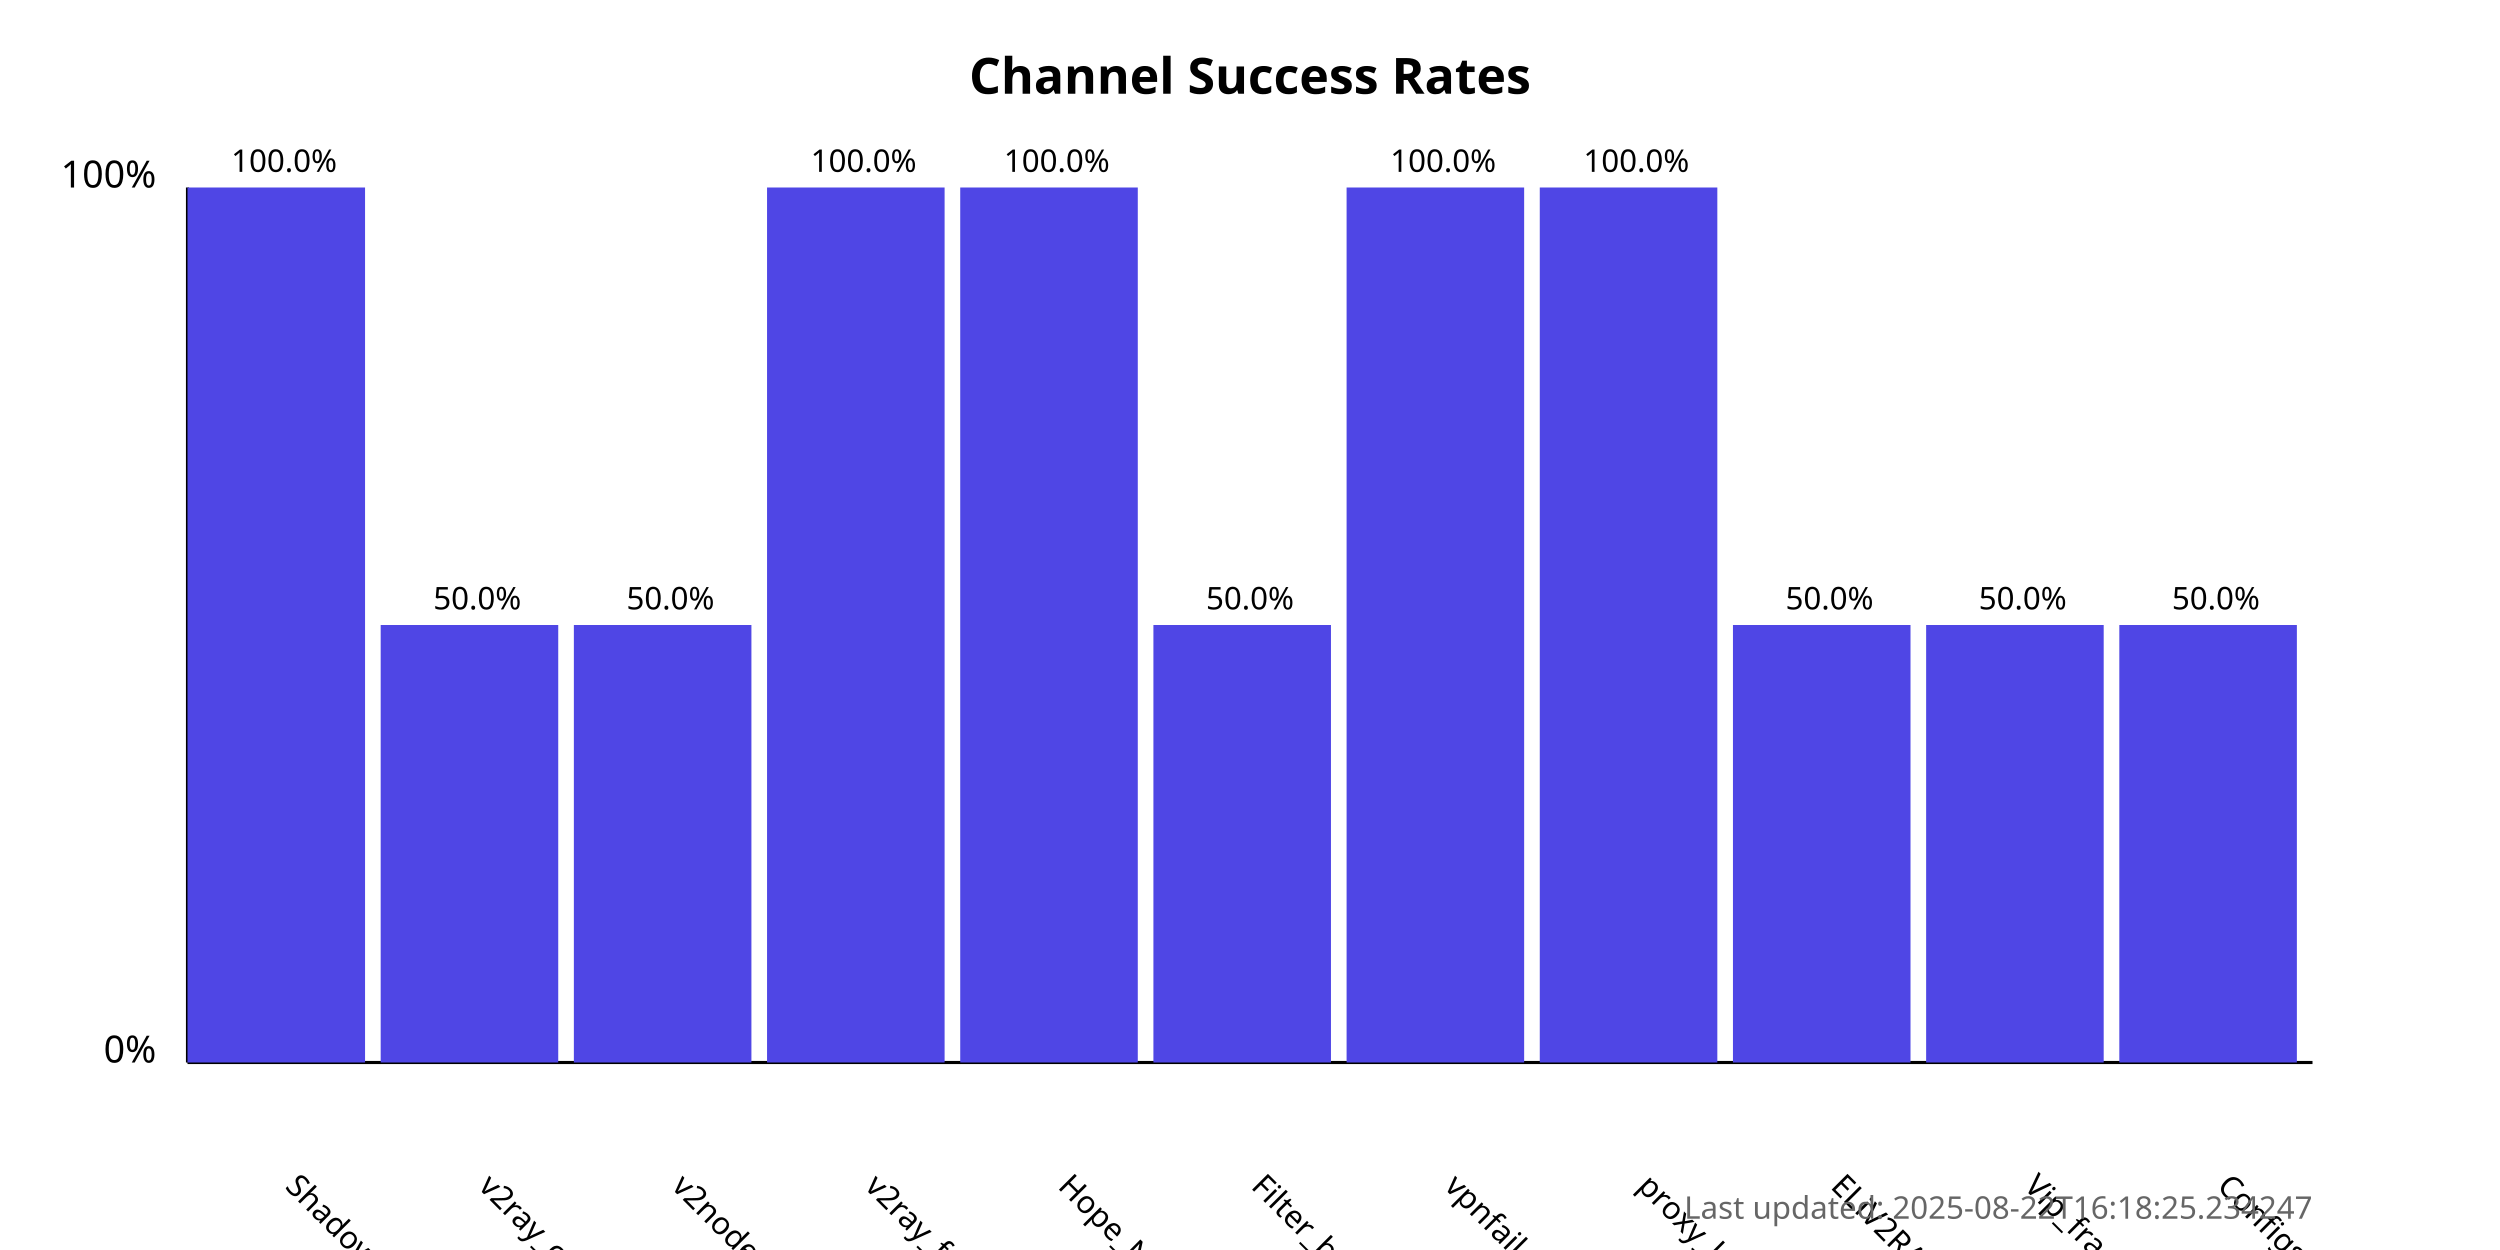
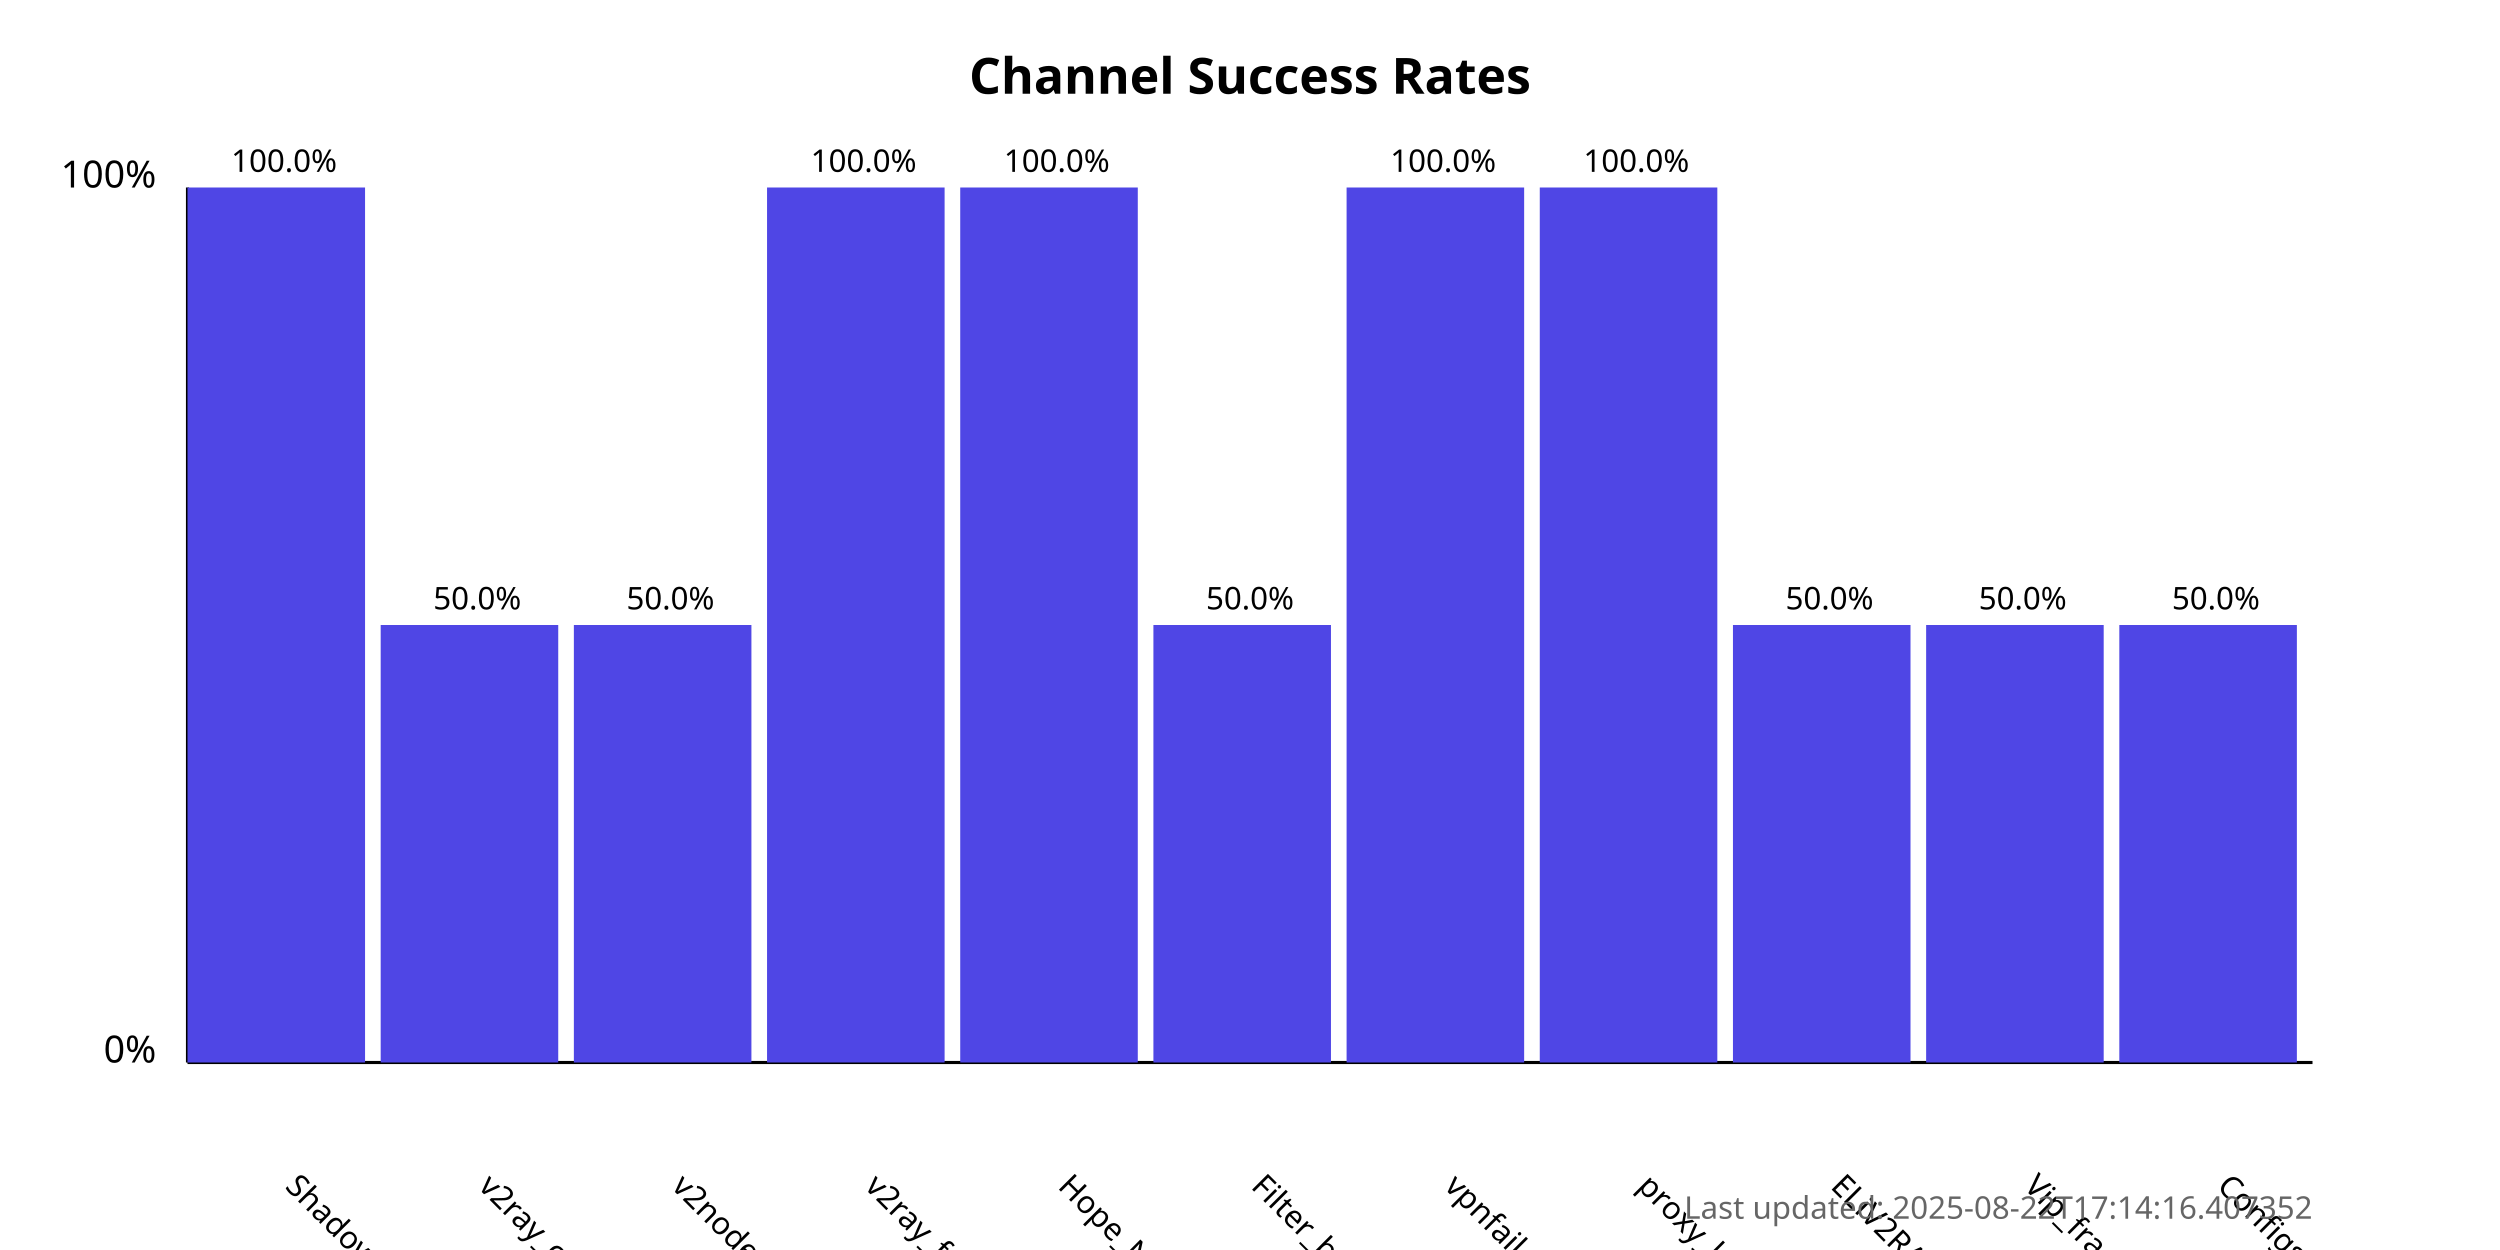
<svg xmlns="http://www.w3.org/2000/svg" width="800" height="400">
  <style>
            .chart-title { font: bold 16px sans-serif; }
            .axis-label { font: 12px sans-serif; }
            .tick-label { font: 10px sans-serif; }
            .bar { fill: #4f46e5; }
            .bar:hover { fill: #6366f1; }
            .timestamp { font: 10px sans-serif; fill: #666; }
        </style>
  <text x="400.0" y="30" text-anchor="middle" class="chart-title">
            Channel Success Rates
        </text>
  <line x1="60" y1="340" x2="60" y2="60" stroke="black" stroke-width="1" />
  <line x1="60" y1="340" x2="740" y2="340" stroke="black" stroke-width="1" />
  <text x="50" y="340" text-anchor="end" class="axis-label">0%</text>
  <text x="50" y="60" text-anchor="end" class="axis-label">100%</text>
  <g>
    <rect x="60" y="60.0" width="56.818" height="280.0" class="bar" />
    <text x="90.909" y="380" transform="rotate(45, 90.90909, 380)" text-anchor="start" class="tick-label">
                ShadowProxy66
            </text>
    <text x="90.909" y="55.0" text-anchor="middle" class="tick-label">
                100.0%
            </text>
  </g>
  <g>
    <rect x="121.818" y="200.0" width="56.818" height="140.0" class="bar" />
    <text x="152.727" y="380" transform="rotate(45, 152.7273, 380)" text-anchor="start" class="tick-label">
                v2ray_configs_pool
            </text>
    <text x="152.727" y="195.0" text-anchor="middle" class="tick-label">
                50.0%
            </text>
  </g>
  <g>
    <rect x="183.636" y="200.0" width="56.818" height="140.0" class="bar" />
    <text x="214.545" y="380" transform="rotate(45, 214.5455, 380)" text-anchor="start" class="tick-label">
                v2nodes
            </text>
    <text x="214.545" y="195.0" text-anchor="middle" class="tick-label">
                50.0%
            </text>
  </g>
  <g>
    <rect x="245.455" y="60.0" width="56.818" height="280.0" class="bar" />
    <text x="276.364" y="380" transform="rotate(45, 276.3636, 380)" text-anchor="start" class="tick-label">
                v2ray_free_conf
            </text>
    <text x="276.364" y="55.0" text-anchor="middle" class="tick-label">
                100.0%
            </text>
  </g>
  <g>
    <rect x="307.273" y="60.0" width="56.818" height="280.0" class="bar" />
    <text x="338.182" y="380" transform="rotate(45, 338.1818, 380)" text-anchor="start" class="tick-label">
                Hope_Net
            </text>
    <text x="338.182" y="55.0" text-anchor="middle" class="tick-label">
                100.0%
            </text>
  </g>
  <g>
    <rect x="369.091" y="200.0" width="56.818" height="140.0" class="bar" />
    <text x="400.0" y="380" transform="rotate(45, 400.0, 380)" text-anchor="start" class="tick-label">
                Filter_breaker
            </text>
    <text x="400.0" y="195.0" text-anchor="middle" class="tick-label">
                50.0%
            </text>
  </g>
  <g>
    <rect x="430.909" y="60.0" width="56.818" height="280.0" class="bar" />
    <text x="461.818" y="380" transform="rotate(45, 461.8182, 380)" text-anchor="start" class="tick-label">
                vpnfail_vless
            </text>
    <text x="461.818" y="55.0" text-anchor="middle" class="tick-label">
                100.0%
            </text>
  </g>
  <g>
    <rect x="492.727" y="60.0" width="56.818" height="280.0" class="bar" />
    <text x="523.636" y="380" transform="rotate(45, 523.6364, 380)" text-anchor="start" class="tick-label">
                proxy_kafee
            </text>
    <text x="523.636" y="55.0" text-anchor="middle" class="tick-label">
                100.0%
            </text>
  </g>
  <g>
    <rect x="554.545" y="200.0" width="56.818" height="140.0" class="bar" />
    <text x="585.455" y="380" transform="rotate(45, 585.4545, 380)" text-anchor="start" class="tick-label">
                ELiV2RAY
            </text>
    <text x="585.455" y="195.0" text-anchor="middle" class="tick-label">
                50.0%
            </text>
  </g>
  <g>
    <rect x="616.364" y="200.0" width="56.818" height="140.0" class="bar" />
    <text x="647.273" y="380" transform="rotate(45, 647.2727, 380)" text-anchor="start" class="tick-label">
                Vip_fragment_v2ray
            </text>
    <text x="647.273" y="195.0" text-anchor="middle" class="tick-label">
                50.0%
            </text>
  </g>
  <g>
    <rect x="678.182" y="200.0" width="56.818" height="140.0" class="bar" />
    <text x="709.091" y="380" transform="rotate(45, 709.0909, 380)" text-anchor="start" class="tick-label">
                ConfigsHubPlus
            </text>
    <text x="709.091" y="195.0" text-anchor="middle" class="tick-label">
                50.0%
            </text>
  </g>
  <text x="740" y="390" text-anchor="end" class="timestamp">
-             Last updated: 2025-08-22T16:18:25.234247
+             Last updated: 2025-08-22T17:14:16.407352
        </text>
</svg>
